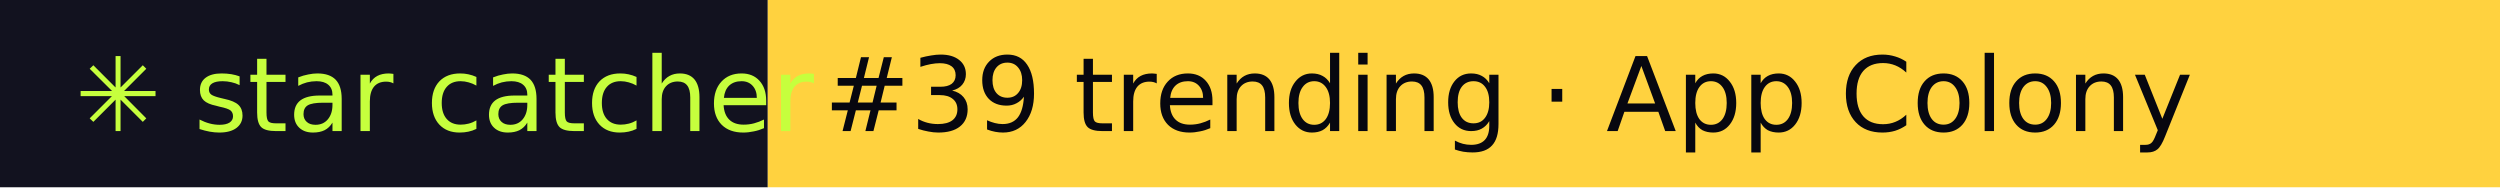
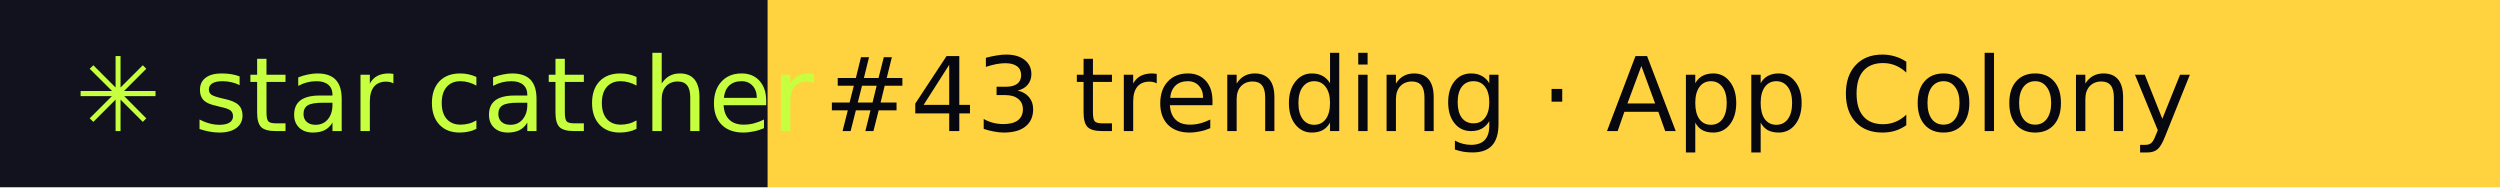
- <svg xmlns="http://www.w3.org/2000/svg" width="267" height="20" role="img" aria-label="star catcher: #39 trending · App Colony">
+ <svg xmlns="http://www.w3.org/2000/svg" width="267" height="20" role="img" aria-label="star catcher: #43 trending · App Colony">
  <rect width="82" height="20" fill="#12121F" />
  <rect x="82" width="185" height="20" fill="#FFD23F" />
  <g font-family="Verdana,DejaVu Sans,sans-serif" font-size="11">
    <text x="8" y="14" fill="#C6FF3D">✳ star catcher</text>
-     <text x="88" y="14" fill="#07070F">#39 trending · App Colony</text>
+     <text x="88" y="14" fill="#07070F">#43 trending · App Colony</text>
  </g>
</svg>
